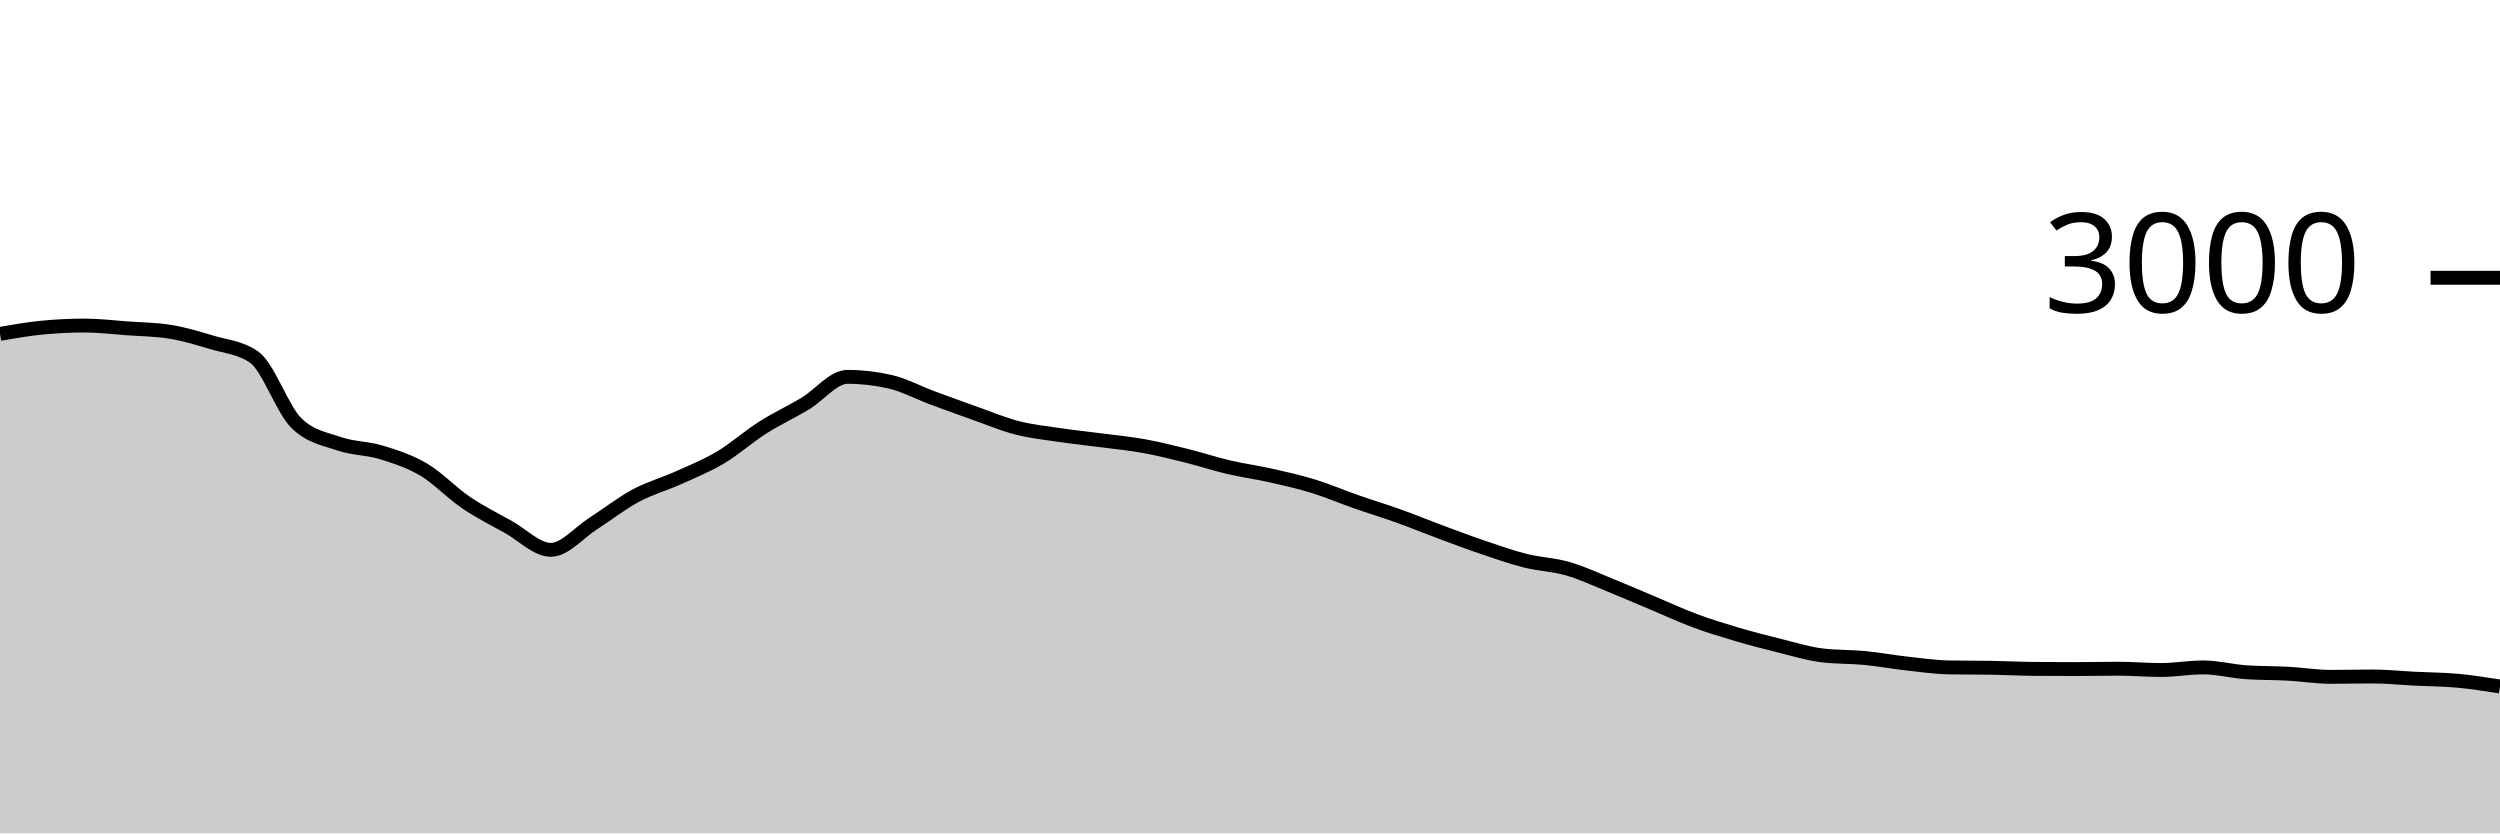
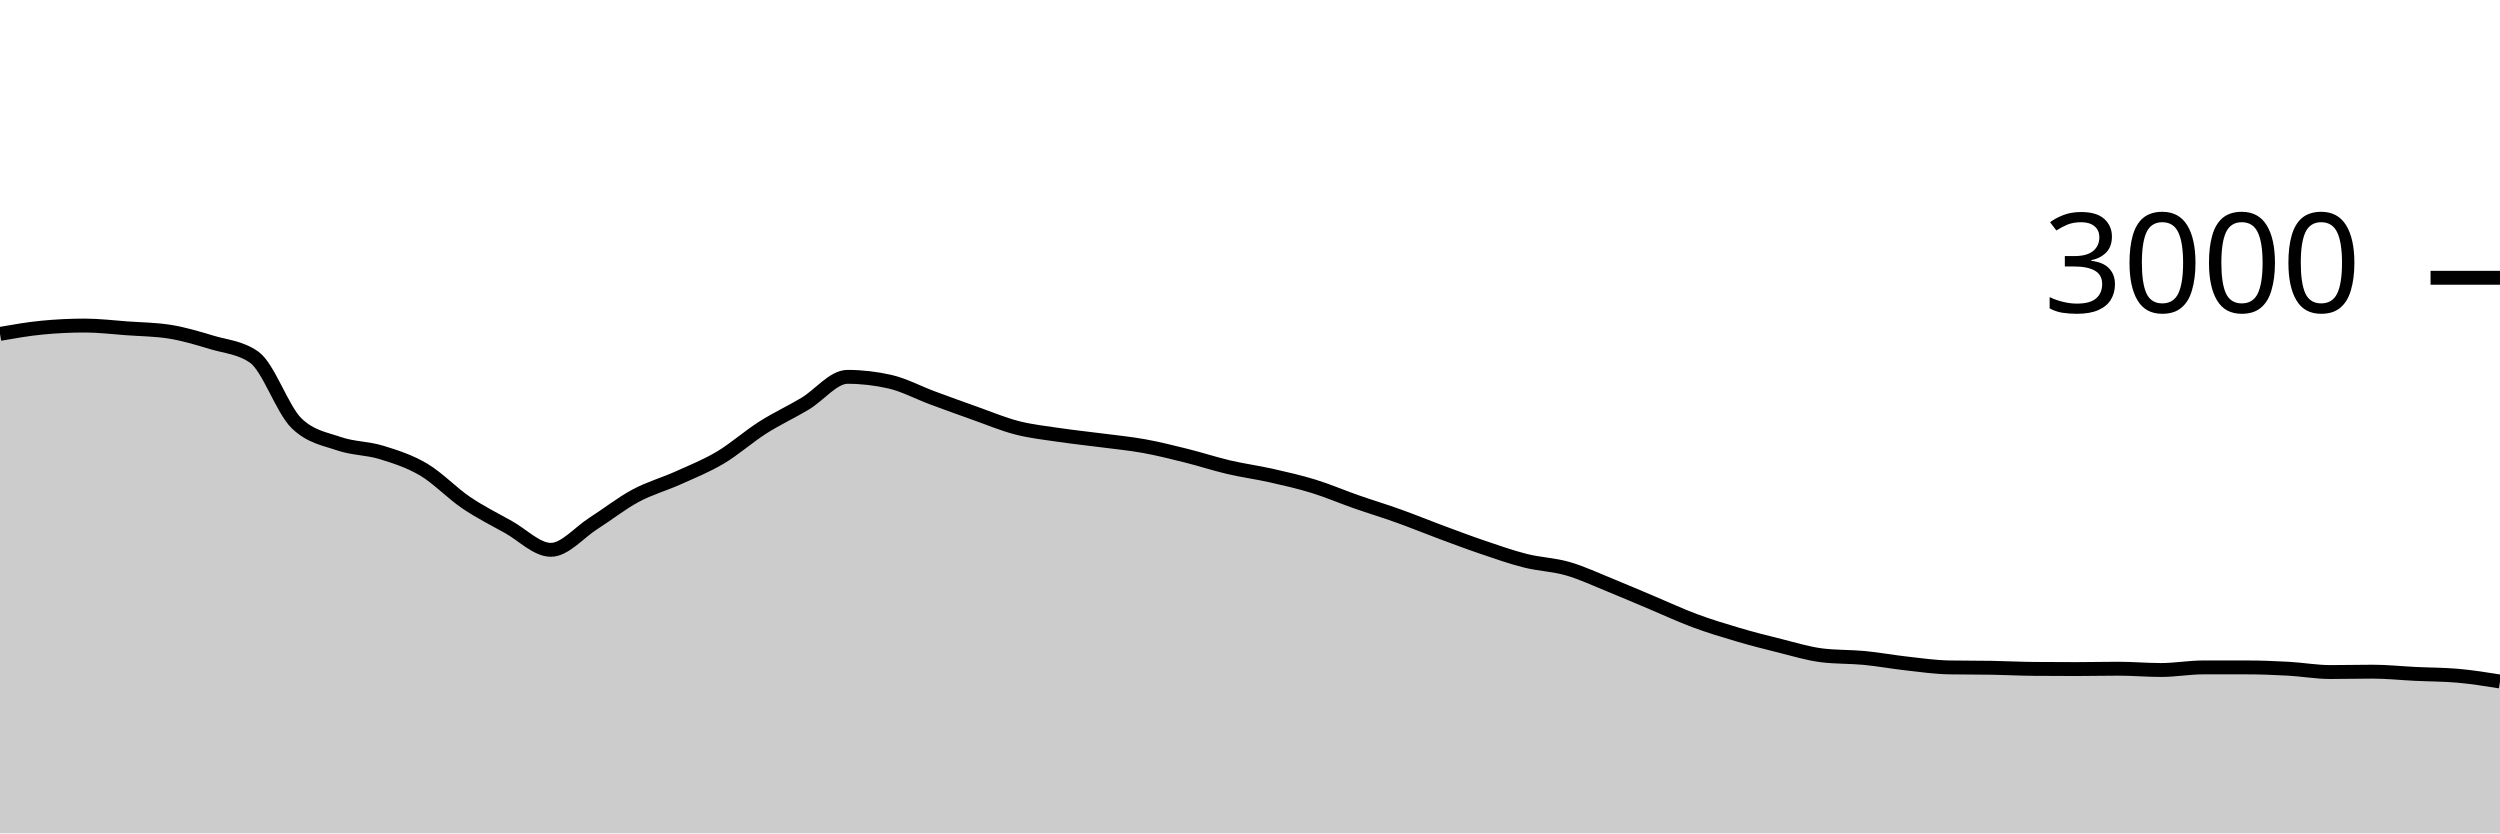
<svg xmlns="http://www.w3.org/2000/svg" viewBox="0 0 180 60">
  <g transform="translate(0,20)">
-     <path class="area" fill="rgba(0, 0, 0, 0.2)" d="M0,4.04C1.017,3.862,2.034,3.684,3.051,3.587C4.068,3.489,5.085,3.44,6.102,3.44C7.119,3.44,8.136,3.567,9.153,3.64C10.169,3.713,11.186,3.72,12.203,3.88C13.22,4.04,14.237,4.347,15.254,4.653C16.271,4.96,17.288,5.009,18.305,5.72C19.322,6.431,20.339,9.502,21.356,10.48C22.373,11.458,23.39,11.598,24.407,11.947C25.424,12.296,26.441,12.262,27.458,12.573C28.475,12.884,29.492,13.211,30.508,13.813C31.525,14.416,32.542,15.498,33.559,16.187C34.576,16.876,35.593,17.38,36.61,17.947C37.627,18.513,38.644,19.587,39.661,19.587C40.678,19.587,41.695,18.342,42.712,17.693C43.729,17.044,44.746,16.24,45.763,15.693C46.78,15.147,47.797,14.871,48.814,14.413C49.831,13.956,50.847,13.551,51.864,12.947C52.881,12.342,53.898,11.433,54.915,10.787C55.932,10.14,56.949,9.676,57.966,9.067C58.983,8.458,60,7.133,61.017,7.133C62.034,7.133,63.051,7.249,64.068,7.48C65.085,7.711,66.102,8.262,67.119,8.64C68.136,9.018,69.153,9.387,70.169,9.747C71.186,10.107,72.203,10.538,73.22,10.8C74.237,11.062,75.254,11.169,76.271,11.32C77.288,11.471,78.305,11.573,79.322,11.707C80.339,11.84,81.356,11.936,82.373,12.12C83.39,12.304,84.407,12.56,85.424,12.813C86.441,13.067,87.458,13.402,88.475,13.64C89.492,13.878,90.508,14.011,91.525,14.24C92.542,14.469,93.559,14.7,94.576,15.013C95.593,15.327,96.61,15.764,97.627,16.12C98.644,16.476,99.661,16.782,100.678,17.147C101.695,17.511,102.712,17.929,103.729,18.307C104.746,18.684,105.763,19.069,106.78,19.413C107.797,19.758,108.814,20.118,109.831,20.373C110.847,20.629,111.864,20.653,112.881,20.947C113.898,21.24,114.915,21.722,115.932,22.133C116.949,22.544,117.966,22.987,118.983,23.413C120,23.84,121.017,24.316,122.034,24.693C123.051,25.071,124.068,25.38,125.085,25.68C126.102,25.98,127.119,26.242,128.136,26.493C129.153,26.744,130.169,27.062,131.186,27.187C132.203,27.311,133.22,27.276,134.237,27.373C135.254,27.471,136.271,27.66,137.288,27.773C138.305,27.887,139.322,28.036,140.339,28.053C141.356,28.071,142.373,28.062,143.39,28.08C144.407,28.098,145.424,28.151,146.441,28.16C147.458,28.169,148.475,28.173,149.492,28.173C150.508,28.173,151.525,28.147,152.542,28.147C153.559,28.147,154.576,28.24,155.593,28.24C156.61,28.24,157.627,28.053,158.644,28.053C159.661,28.053,160.678,28.329,161.695,28.4C162.712,28.471,163.729,28.451,164.746,28.507C165.763,28.562,166.78,28.733,167.797,28.733C168.814,28.733,169.831,28.707,170.847,28.707C171.864,28.707,172.881,28.816,173.898,28.867C174.915,28.918,175.932,28.92,176.949,29.013C177.966,29.107,178.983,29.267,180,29.427L180,40C178.983,40,177.966,40,176.949,40C175.932,40,174.915,40,173.898,40C172.881,40,171.864,40,170.847,40C169.831,40,168.814,40,167.797,40C166.78,40,165.763,40,164.746,40C163.729,40,162.712,40,161.695,40C160.678,40,159.661,40,158.644,40C157.627,40,156.61,40,155.593,40C154.576,40,153.559,40,152.542,40C151.525,40,150.508,40,149.492,40C148.475,40,147.458,40,146.441,40C145.424,40,144.407,40,143.39,40C142.373,40,141.356,40,140.339,40C139.322,40,138.305,40,137.288,40C136.271,40,135.254,40,134.237,40C133.22,40,132.203,40,131.186,40C130.169,40,129.153,40,128.136,40C127.119,40,126.102,40,125.085,40C124.068,40,123.051,40,122.034,40C121.017,40,120,40,118.983,40C117.966,40,116.949,40,115.932,40C114.915,40,113.898,40,112.881,40C111.864,40,110.847,40,109.831,40C108.814,40,107.797,40,106.78,40C105.763,40,104.746,40,103.729,40C102.712,40,101.695,40,100.678,40C99.661,40,98.644,40,97.627,40C96.61,40,95.593,40,94.576,40C93.559,40,92.542,40,91.525,40C90.508,40,89.492,40,88.475,40C87.458,40,86.441,40,85.424,40C84.407,40,83.39,40,82.373,40C81.356,40,80.339,40,79.322,40C78.305,40,77.288,40,76.271,40C75.254,40,74.237,40,73.22,40C72.203,40,71.186,40,70.169,40C69.153,40,68.136,40,67.119,40C66.102,40,65.085,40,64.068,40C63.051,40,62.034,40,61.017,40C60,40,58.983,40,57.966,40C56.949,40,55.932,40,54.915,40C53.898,40,52.881,40,51.864,40C50.847,40,49.831,40,48.814,40C47.797,40,46.78,40,45.763,40C44.746,40,43.729,40,42.712,40C41.695,40,40.678,40,39.661,40C38.644,40,37.627,40,36.61,40C35.593,40,34.576,40,33.559,40C32.542,40,31.525,40,30.508,40C29.492,40,28.475,40,27.458,40C26.441,40,25.424,40,24.407,40C23.39,40,22.373,40,21.356,40C20.339,40,19.322,40,18.305,40C17.288,40,16.271,40,15.254,40C14.237,40,13.22,40,12.203,40C11.186,40,10.169,40,9.153,40C8.136,40,7.119,40,6.102,40C5.085,40,4.068,40,3.051,40C2.034,40,1.017,40,0,40Z" />
-     <path class="line" stroke="black" fill="none" d="M0,4.04C1.017,3.862,2.034,3.684,3.051,3.587C4.068,3.489,5.085,3.44,6.102,3.44C7.119,3.44,8.136,3.567,9.153,3.64C10.169,3.713,11.186,3.72,12.203,3.88C13.22,4.04,14.237,4.347,15.254,4.653C16.271,4.96,17.288,5.009,18.305,5.72C19.322,6.431,20.339,9.502,21.356,10.48C22.373,11.458,23.39,11.598,24.407,11.947C25.424,12.296,26.441,12.262,27.458,12.573C28.475,12.884,29.492,13.211,30.508,13.813C31.525,14.416,32.542,15.498,33.559,16.187C34.576,16.876,35.593,17.38,36.61,17.947C37.627,18.513,38.644,19.587,39.661,19.587C40.678,19.587,41.695,18.342,42.712,17.693C43.729,17.044,44.746,16.24,45.763,15.693C46.78,15.147,47.797,14.871,48.814,14.413C49.831,13.956,50.847,13.551,51.864,12.947C52.881,12.342,53.898,11.433,54.915,10.787C55.932,10.14,56.949,9.676,57.966,9.067C58.983,8.458,60,7.133,61.017,7.133C62.034,7.133,63.051,7.249,64.068,7.48C65.085,7.711,66.102,8.262,67.119,8.64C68.136,9.018,69.153,9.387,70.169,9.747C71.186,10.107,72.203,10.538,73.22,10.8C74.237,11.062,75.254,11.169,76.271,11.32C77.288,11.471,78.305,11.573,79.322,11.707C80.339,11.84,81.356,11.936,82.373,12.12C83.39,12.304,84.407,12.56,85.424,12.813C86.441,13.067,87.458,13.402,88.475,13.64C89.492,13.878,90.508,14.011,91.525,14.24C92.542,14.469,93.559,14.7,94.576,15.013C95.593,15.327,96.61,15.764,97.627,16.12C98.644,16.476,99.661,16.782,100.678,17.147C101.695,17.511,102.712,17.929,103.729,18.307C104.746,18.684,105.763,19.069,106.78,19.413C107.797,19.758,108.814,20.118,109.831,20.373C110.847,20.629,111.864,20.653,112.881,20.947C113.898,21.24,114.915,21.722,115.932,22.133C116.949,22.544,117.966,22.987,118.983,23.413C120,23.84,121.017,24.316,122.034,24.693C123.051,25.071,124.068,25.38,125.085,25.68C126.102,25.98,127.119,26.242,128.136,26.493C129.153,26.744,130.169,27.062,131.186,27.187C132.203,27.311,133.22,27.276,134.237,27.373C135.254,27.471,136.271,27.66,137.288,27.773C138.305,27.887,139.322,28.036,140.339,28.053C141.356,28.071,142.373,28.062,143.39,28.08C144.407,28.098,145.424,28.151,146.441,28.16C147.458,28.169,148.475,28.173,149.492,28.173C150.508,28.173,151.525,28.147,152.542,28.147C153.559,28.147,154.576,28.24,155.593,28.24C156.61,28.24,157.627,28.053,158.644,28.053C159.661,28.053,160.678,28.329,161.695,28.4C162.712,28.471,163.729,28.451,164.746,28.507C165.763,28.562,166.78,28.733,167.797,28.733C168.814,28.733,169.831,28.707,170.847,28.707C171.864,28.707,172.881,28.816,173.898,28.867C174.915,28.918,175.932,28.92,176.949,29.013C177.966,29.107,178.983,29.267,180,29.427" />
+     <path class="area" fill="rgba(0, 0, 0, 0.2)" d="M0,4.04C1.017,3.862,2.034,3.684,3.051,3.587C4.068,3.489,5.085,3.44,6.102,3.44C7.119,3.44,8.136,3.567,9.153,3.64C10.169,3.713,11.186,3.72,12.203,3.88C13.22,4.04,14.237,4.347,15.254,4.653C16.271,4.96,17.288,5.009,18.305,5.72C19.322,6.431,20.339,9.502,21.356,10.48C22.373,11.458,23.39,11.598,24.407,11.947C25.424,12.296,26.441,12.262,27.458,12.573C28.475,12.884,29.492,13.211,30.508,13.813C31.525,14.416,32.542,15.498,33.559,16.187C34.576,16.876,35.593,17.38,36.61,17.947C37.627,18.513,38.644,19.587,39.661,19.587C40.678,19.587,41.695,18.342,42.712,17.693C43.729,17.044,44.746,16.24,45.763,15.693C46.78,15.147,47.797,14.871,48.814,14.413C49.831,13.956,50.847,13.551,51.864,12.947C52.881,12.342,53.898,11.433,54.915,10.787C55.932,10.14,56.949,9.676,57.966,9.067C58.983,8.458,60,7.133,61.017,7.133C62.034,7.133,63.051,7.249,64.068,7.48C65.085,7.711,66.102,8.262,67.119,8.64C68.136,9.018,69.153,9.387,70.169,9.747C71.186,10.107,72.203,10.538,73.22,10.8C74.237,11.062,75.254,11.169,76.271,11.32C77.288,11.471,78.305,11.573,79.322,11.707C80.339,11.84,81.356,11.936,82.373,12.12C83.39,12.304,84.407,12.56,85.424,12.813C86.441,13.067,87.458,13.402,88.475,13.64C89.492,13.878,90.508,14.011,91.525,14.24C92.542,14.469,93.559,14.7,94.576,15.013C95.593,15.327,96.61,15.764,97.627,16.12C98.644,16.476,99.661,16.782,100.678,17.147C101.695,17.511,102.712,17.929,103.729,18.307C104.746,18.684,105.763,19.069,106.78,19.413C107.797,19.758,108.814,20.118,109.831,20.373C110.847,20.629,111.864,20.653,112.881,20.947C113.898,21.24,114.915,21.722,115.932,22.133C116.949,22.544,117.966,22.987,118.983,23.413C120,23.84,121.017,24.316,122.034,24.693C123.051,25.071,124.068,25.38,125.085,25.68C126.102,25.98,127.119,26.242,128.136,26.493C129.153,26.744,130.169,27.062,131.186,27.187C132.203,27.311,133.22,27.276,134.237,27.373C135.254,27.471,136.271,27.66,137.288,27.773C138.305,27.887,139.322,28.036,140.339,28.053C141.356,28.071,142.373,28.062,143.39,28.08C144.407,28.098,145.424,28.151,146.441,28.16C147.458,28.169,148.475,28.173,149.492,28.173C150.508,28.173,151.525,28.147,152.542,28.147C153.559,28.147,154.576,28.24,155.593,28.24C156.61,28.24,157.627,28.053,158.644,28.053C159.661,28.053,160.678,28.053,161.695,28.053C162.712,28.053,163.729,28.091,164.746,28.147C165.763,28.202,166.78,28.387,167.797,28.387C168.814,28.387,169.831,28.36,170.847,28.36C171.864,28.36,172.881,28.471,173.898,28.52C174.915,28.569,175.932,28.564,176.949,28.653C177.966,28.742,178.983,28.904,180,29.067L180,40C178.983,40,177.966,40,176.949,40C175.932,40,174.915,40,173.898,40C172.881,40,171.864,40,170.847,40C169.831,40,168.814,40,167.797,40C166.78,40,165.763,40,164.746,40C163.729,40,162.712,40,161.695,40C160.678,40,159.661,40,158.644,40C157.627,40,156.61,40,155.593,40C154.576,40,153.559,40,152.542,40C151.525,40,150.508,40,149.492,40C148.475,40,147.458,40,146.441,40C145.424,40,144.407,40,143.39,40C142.373,40,141.356,40,140.339,40C139.322,40,138.305,40,137.288,40C136.271,40,135.254,40,134.237,40C133.22,40,132.203,40,131.186,40C130.169,40,129.153,40,128.136,40C127.119,40,126.102,40,125.085,40C124.068,40,123.051,40,122.034,40C121.017,40,120,40,118.983,40C117.966,40,116.949,40,115.932,40C114.915,40,113.898,40,112.881,40C111.864,40,110.847,40,109.831,40C108.814,40,107.797,40,106.78,40C105.763,40,104.746,40,103.729,40C102.712,40,101.695,40,100.678,40C99.661,40,98.644,40,97.627,40C96.61,40,95.593,40,94.576,40C93.559,40,92.542,40,91.525,40C90.508,40,89.492,40,88.475,40C87.458,40,86.441,40,85.424,40C84.407,40,83.39,40,82.373,40C81.356,40,80.339,40,79.322,40C78.305,40,77.288,40,76.271,40C75.254,40,74.237,40,73.22,40C72.203,40,71.186,40,70.169,40C69.153,40,68.136,40,67.119,40C66.102,40,65.085,40,64.068,40C63.051,40,62.034,40,61.017,40C60,40,58.983,40,57.966,40C56.949,40,55.932,40,54.915,40C53.898,40,52.881,40,51.864,40C50.847,40,49.831,40,48.814,40C47.797,40,46.78,40,45.763,40C44.746,40,43.729,40,42.712,40C41.695,40,40.678,40,39.661,40C38.644,40,37.627,40,36.61,40C35.593,40,34.576,40,33.559,40C32.542,40,31.525,40,30.508,40C29.492,40,28.475,40,27.458,40C26.441,40,25.424,40,24.407,40C23.39,40,22.373,40,21.356,40C20.339,40,19.322,40,18.305,40C17.288,40,16.271,40,15.254,40C14.237,40,13.22,40,12.203,40C11.186,40,10.169,40,9.153,40C8.136,40,7.119,40,6.102,40C5.085,40,4.068,40,3.051,40C2.034,40,1.017,40,0,40Z" />
+     <path class="line" stroke="black" fill="none" d="M0,4.04C1.017,3.862,2.034,3.684,3.051,3.587C4.068,3.489,5.085,3.44,6.102,3.44C7.119,3.44,8.136,3.567,9.153,3.64C10.169,3.713,11.186,3.72,12.203,3.88C13.22,4.04,14.237,4.347,15.254,4.653C16.271,4.96,17.288,5.009,18.305,5.72C19.322,6.431,20.339,9.502,21.356,10.48C22.373,11.458,23.39,11.598,24.407,11.947C25.424,12.296,26.441,12.262,27.458,12.573C28.475,12.884,29.492,13.211,30.508,13.813C31.525,14.416,32.542,15.498,33.559,16.187C34.576,16.876,35.593,17.38,36.61,17.947C37.627,18.513,38.644,19.587,39.661,19.587C40.678,19.587,41.695,18.342,42.712,17.693C43.729,17.044,44.746,16.24,45.763,15.693C46.78,15.147,47.797,14.871,48.814,14.413C49.831,13.956,50.847,13.551,51.864,12.947C52.881,12.342,53.898,11.433,54.915,10.787C55.932,10.14,56.949,9.676,57.966,9.067C58.983,8.458,60,7.133,61.017,7.133C62.034,7.133,63.051,7.249,64.068,7.48C65.085,7.711,66.102,8.262,67.119,8.64C68.136,9.018,69.153,9.387,70.169,9.747C71.186,10.107,72.203,10.538,73.22,10.8C74.237,11.062,75.254,11.169,76.271,11.32C77.288,11.471,78.305,11.573,79.322,11.707C80.339,11.84,81.356,11.936,82.373,12.12C83.39,12.304,84.407,12.56,85.424,12.813C86.441,13.067,87.458,13.402,88.475,13.64C89.492,13.878,90.508,14.011,91.525,14.24C92.542,14.469,93.559,14.7,94.576,15.013C95.593,15.327,96.61,15.764,97.627,16.12C98.644,16.476,99.661,16.782,100.678,17.147C101.695,17.511,102.712,17.929,103.729,18.307C104.746,18.684,105.763,19.069,106.78,19.413C107.797,19.758,108.814,20.118,109.831,20.373C110.847,20.629,111.864,20.653,112.881,20.947C113.898,21.24,114.915,21.722,115.932,22.133C116.949,22.544,117.966,22.987,118.983,23.413C120,23.84,121.017,24.316,122.034,24.693C123.051,25.071,124.068,25.38,125.085,25.68C126.102,25.98,127.119,26.242,128.136,26.493C129.153,26.744,130.169,27.062,131.186,27.187C132.203,27.311,133.22,27.276,134.237,27.373C135.254,27.471,136.271,27.66,137.288,27.773C138.305,27.887,139.322,28.036,140.339,28.053C141.356,28.071,142.373,28.062,143.39,28.08C144.407,28.098,145.424,28.151,146.441,28.16C147.458,28.169,148.475,28.173,149.492,28.173C150.508,28.173,151.525,28.147,152.542,28.147C153.559,28.147,154.576,28.24,155.593,28.24C156.61,28.24,157.627,28.053,158.644,28.053C159.661,28.053,160.678,28.053,161.695,28.053C162.712,28.053,163.729,28.091,164.746,28.147C165.763,28.202,166.78,28.387,167.797,28.387C168.814,28.387,169.831,28.36,170.847,28.36C171.864,28.36,172.881,28.471,173.898,28.52C174.915,28.569,175.932,28.564,176.949,28.653C177.966,28.742,178.983,28.904,180,29.067" />
    <path class="axis-ceiling" stroke-width="1" stroke="black" fill="none" d="M175,0L180,0" />
    <text class="axis-ceiling-label" font-family="sans-serif" text-anchor="end" font-size="10px" x="170" y="2.5">3000</text>
  </g>
</svg>
